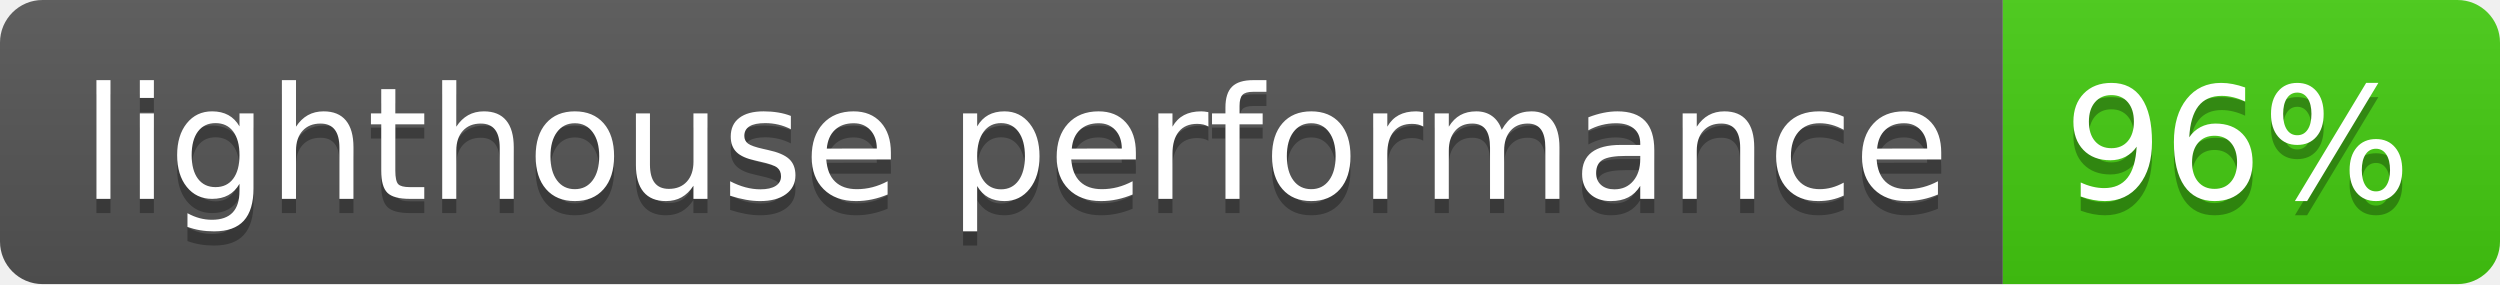
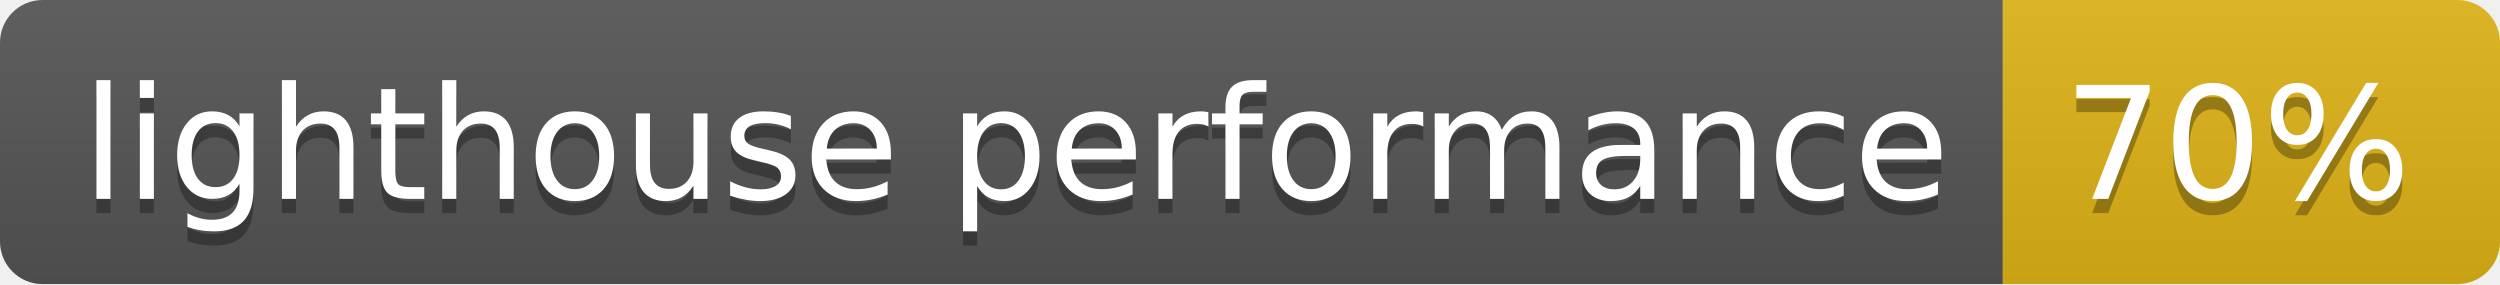
- <svg xmlns="http://www.w3.org/2000/svg" width="176" height="20" role="img" aria-label="lighthouse performance: 96%">
+ <svg xmlns="http://www.w3.org/2000/svg" width="176" height="20" role="img" aria-label="lighthouse performance: 70%">
  <linearGradient id="s" x2="0" y2="100%">
    <stop offset="0" stop-color="#bbb" stop-opacity=".1" />
    <stop offset="1" stop-opacity=".1" />
  </linearGradient>
  <clipPath id="r">
    <rect width="176" height="20" rx="3" fill="#fff" />
  </clipPath>
  <g clip-path="url(#r)">
    <rect width="141" height="20" fill="#555" />
-     <rect x="141" width="35" height="20" fill="#4c1" />
+     <rect x="141" width="35" height="20" fill="#dfb317" />
    <rect width="176" height="20" fill="url(#s)" />
  </g>
  <g fill="#fff" text-anchor="middle" font-family="Verdana,Geneva,DejaVu Sans,sans-serif" text-rendering="geometricPrecision" font-size="110">
    <text aria-hidden="true" x="715" y="150" fill="#010101" fill-opacity=".3" transform="scale(.1)" textLength="1310">lighthouse performance</text>
    <text x="715" y="140" transform="scale(.1)" fill="#fff" textLength="1310">lighthouse performance</text>
-     <text aria-hidden="true" x="1575" y="150" fill="#010101" fill-opacity=".3" transform="scale(.1)" textLength="250">96%</text>
-     <text x="1575" y="140" transform="scale(.1)" fill="#fff" textLength="250">96%</text>
+     <text aria-hidden="true" x="1575" y="150" fill="#010101" fill-opacity=".3" transform="scale(.1)" textLength="250">70%</text>
+     <text x="1575" y="140" transform="scale(.1)" fill="#fff" textLength="250">70%</text>
  </g>
</svg>
